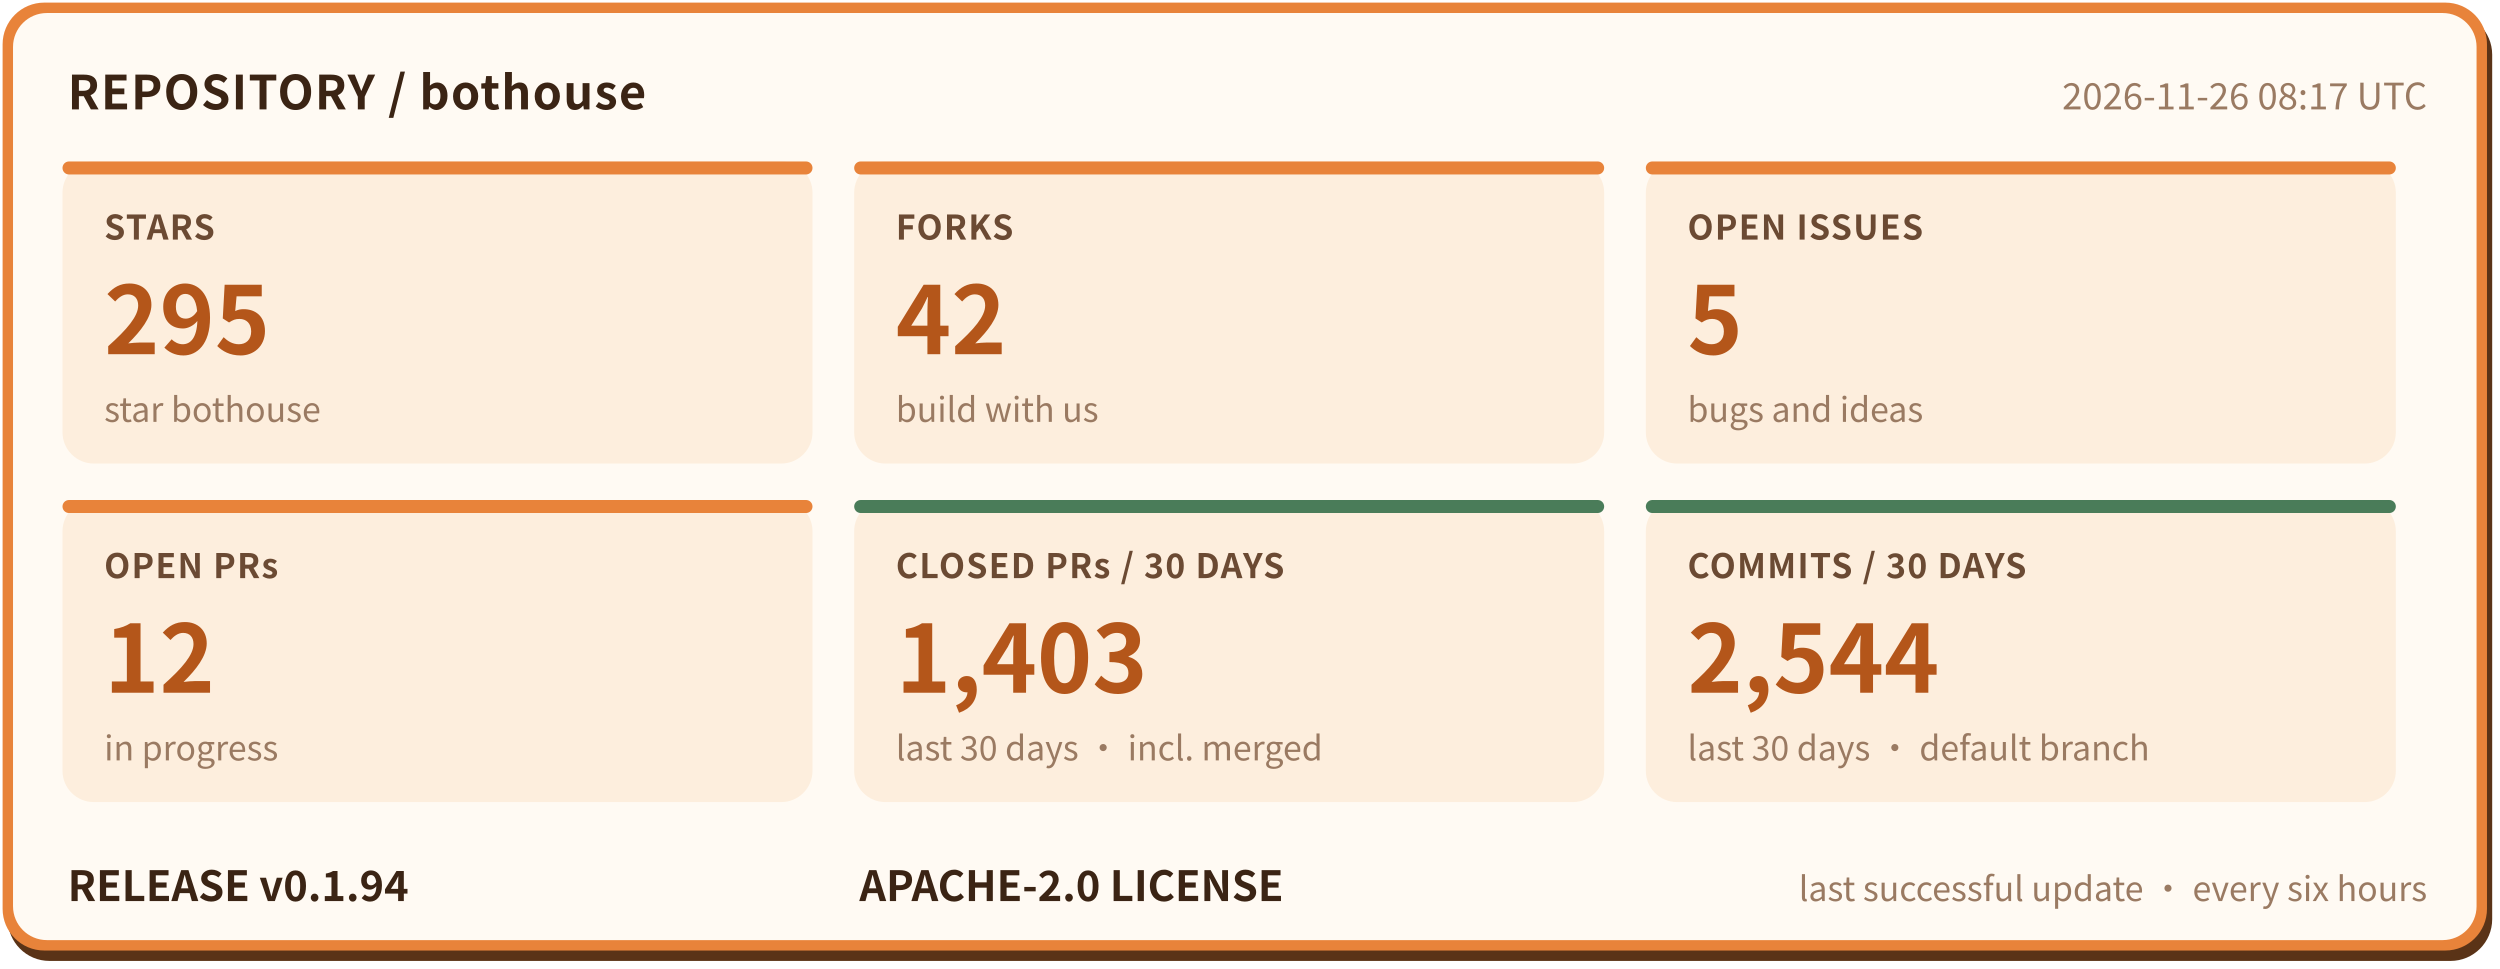
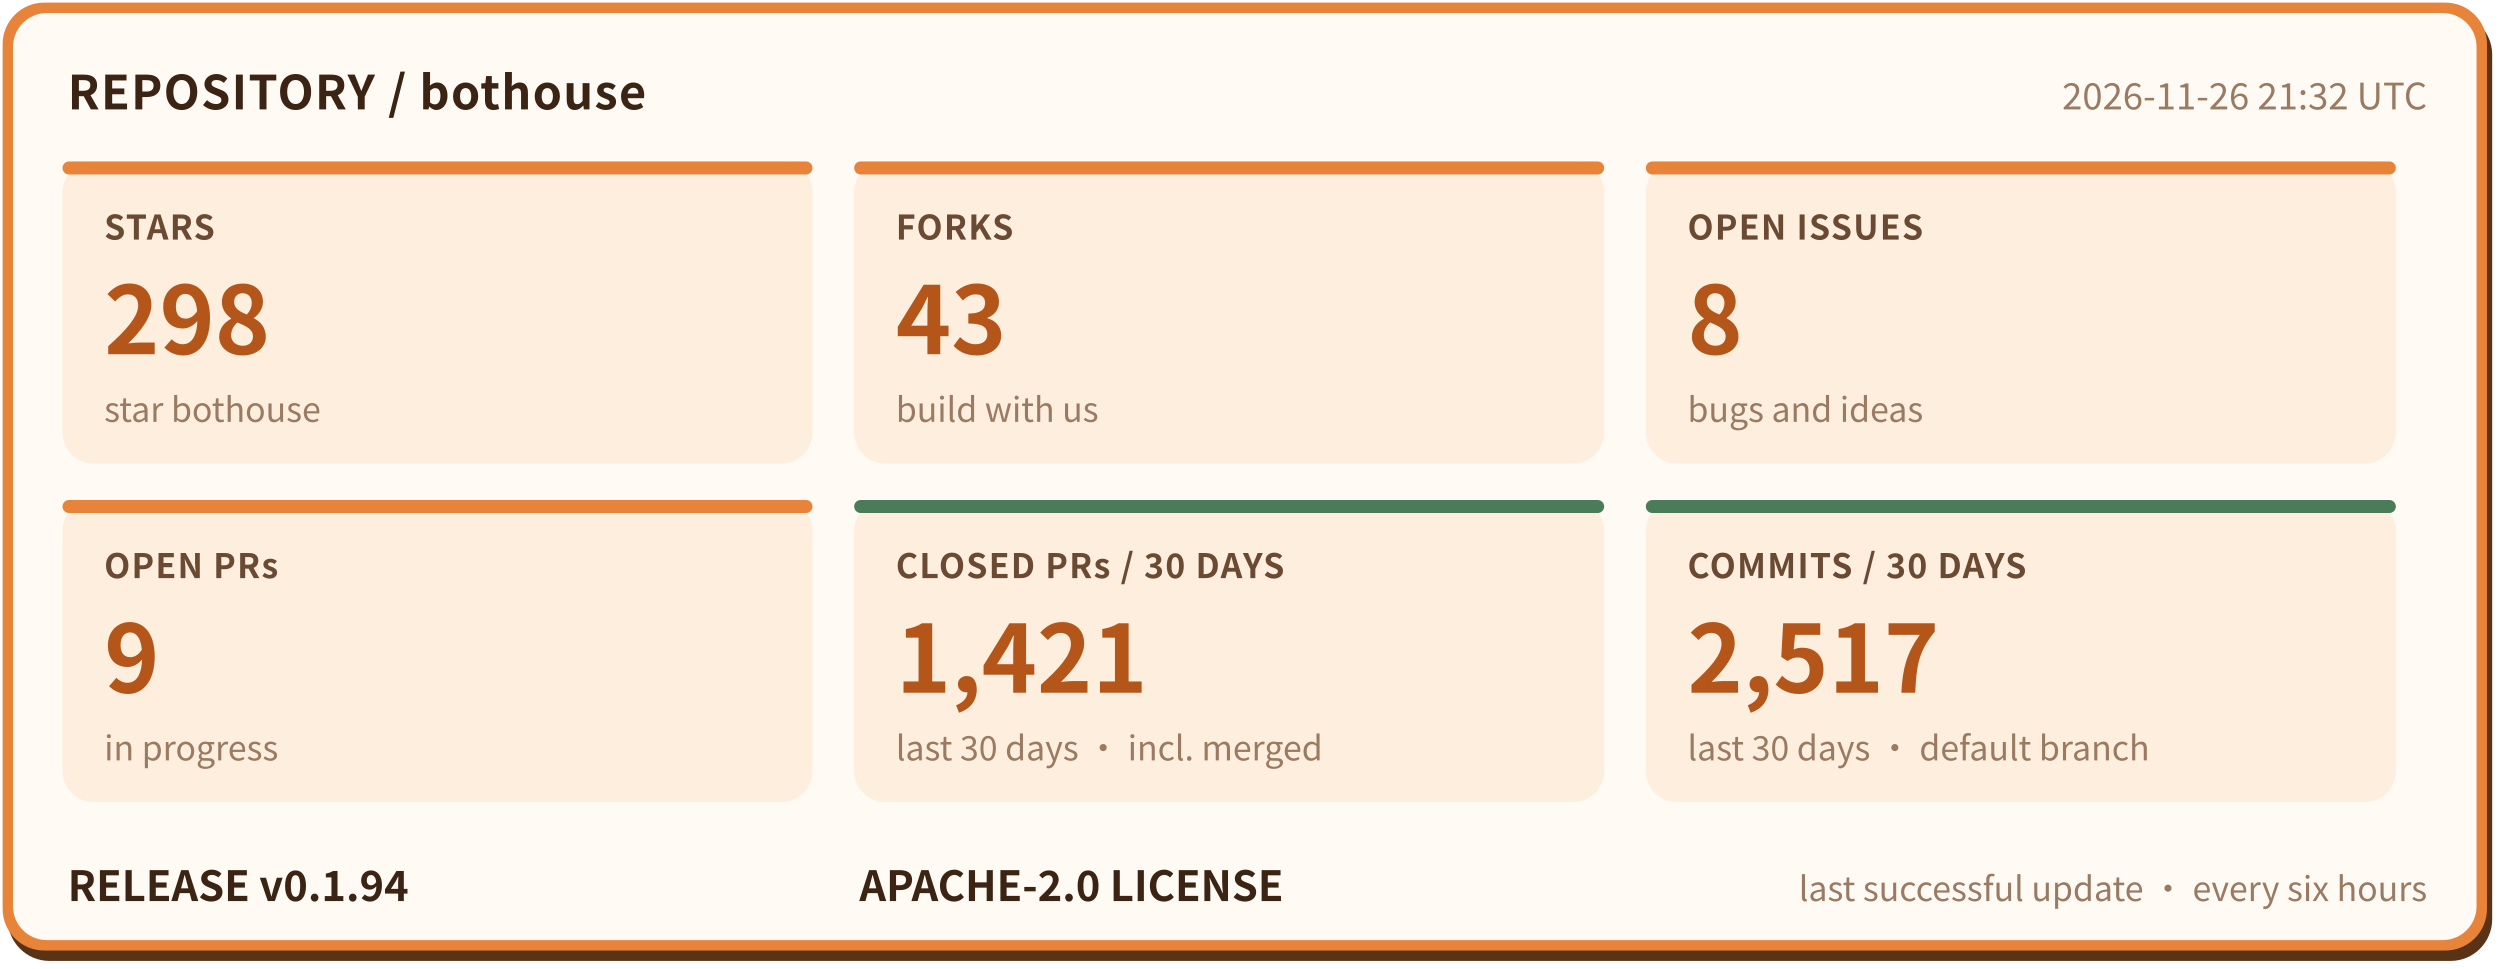
- <svg xmlns="http://www.w3.org/2000/svg" width="960" height="372" viewBox="0 0 960 372" role="img" aria-label="bothouse repository status: STARS 295, FORKS 42, OPEN ISSUES 5, OPEN PRs 12, CLOSED PRs / 30 DAYS 1403, COMMITS / 30 DAYS 2544, RELEASE v0.1.94" font-family="'PingFang SC','Hiragino Sans GB','Microsoft YaHei','Noto Sans CJK SC',-apple-system,'Segoe UI',sans-serif">
+ <svg xmlns="http://www.w3.org/2000/svg" width="960" height="372" viewBox="0 0 960 372" role="img" aria-label="bothouse repository status: STARS 298, FORKS 43, OPEN ISSUES 8, OPEN PRs 9, CLOSED PRs / 30 DAYS 1421, COMMITS / 30 DAYS 2517, RELEASE v0.1.94" font-family="'PingFang SC','Hiragino Sans GB','Microsoft YaHei','Noto Sans CJK SC',-apple-system,'Segoe UI',sans-serif">
  <rect x="3" y="5" width="954" height="364" rx="16" fill="#5a3317" />
  <rect x="1" y="1" width="954" height="364" rx="16" fill="#e8833a" />
  <rect x="5" y="5" width="946" height="356" rx="13" fill="#fffaf3" />
  <text x="26" y="42" font-size="18" font-weight="700" letter-spacing="0.5" fill="#3b2414">REPOSITORY / bothouse</text>
-   <text x="932" y="42" font-size="14" fill="#9a7a62" text-anchor="end">2026-11-26 08:17 UTC</text>
+   <text x="932" y="42" font-size="14" fill="#9a7a62" text-anchor="end">2026-11-26 21:32 UTC</text>
  <rect x="24" y="62" width="288" height="116" rx="12" fill="#fdeedd" />
  <rect x="24" y="62" width="288" height="5" rx="2.5" fill="#e8833a" />
  <text x="40" y="92" font-size="13" font-weight="600" letter-spacing="0.5" fill="#6b4a33">STARS</text>
-   <text x="40" y="136" font-size="36" font-weight="800" fill="#b4561a">295</text>
+   <text x="40" y="136" font-size="36" font-weight="800" fill="#b4561a">298</text>
  <text x="40" y="162" font-size="13" fill="#9a7a62">star bothouse</text>
  <rect x="328" y="62" width="288" height="116" rx="12" fill="#fdeedd" />
  <rect x="328" y="62" width="288" height="5" rx="2.5" fill="#e8833a" />
  <text x="344" y="92" font-size="13" font-weight="600" letter-spacing="0.5" fill="#6b4a33">FORKS</text>
-   <text x="344" y="136" font-size="36" font-weight="800" fill="#b4561a">42</text>
+   <text x="344" y="136" font-size="36" font-weight="800" fill="#b4561a">43</text>
  <text x="344" y="162" font-size="13" fill="#9a7a62">build with us</text>
  <rect x="632" y="62" width="288" height="116" rx="12" fill="#fdeedd" />
  <rect x="632" y="62" width="288" height="5" rx="2.5" fill="#e8833a" />
  <text x="648" y="92" font-size="13" font-weight="600" letter-spacing="0.5" fill="#6b4a33">OPEN ISSUES</text>
-   <text x="648" y="136" font-size="36" font-weight="800" fill="#b4561a">5</text>
+   <text x="648" y="136" font-size="36" font-weight="800" fill="#b4561a">8</text>
  <text x="648" y="162" font-size="13" fill="#9a7a62">bugs and ideas</text>
  <rect x="24" y="192" width="288" height="116" rx="12" fill="#fdeedd" />
  <rect x="24" y="192" width="288" height="5" rx="2.5" fill="#e8833a" />
  <text x="40" y="222" font-size="13" font-weight="600" letter-spacing="0.5" fill="#6b4a33">OPEN PRs</text>
-   <text x="40" y="266" font-size="36" font-weight="800" fill="#b4561a">12</text>
+   <text x="40" y="266" font-size="36" font-weight="800" fill="#b4561a">9</text>
  <text x="40" y="292" font-size="13" fill="#9a7a62">in progress</text>
  <rect x="328" y="192" width="288" height="116" rx="12" fill="#fdeedd" />
  <rect x="328" y="192" width="288" height="5" rx="2.5" fill="#4a7c59" />
  <text x="344" y="222" font-size="13" font-weight="600" letter-spacing="0.5" fill="#6b4a33">CLOSED PRs / 30 DAYS</text>
-   <text x="344" y="266" font-size="36" font-weight="800" fill="#b4561a">1,403</text>
+   <text x="344" y="266" font-size="36" font-weight="800" fill="#b4561a">1,421</text>
  <text x="344" y="292" font-size="13" fill="#9a7a62">last 30 days · incl. merged</text>
  <rect x="632" y="192" width="288" height="116" rx="12" fill="#fdeedd" />
  <rect x="632" y="192" width="288" height="5" rx="2.5" fill="#4a7c59" />
  <text x="648" y="222" font-size="13" font-weight="600" letter-spacing="0.5" fill="#6b4a33">COMMITS / 30 DAYS</text>
-   <text x="648" y="266" font-size="36" font-weight="800" fill="#b4561a">2,544</text>
+   <text x="648" y="266" font-size="36" font-weight="800" fill="#b4561a">2,517</text>
  <text x="648" y="292" font-size="13" fill="#9a7a62">last 30 days · default branch</text>
  <text x="26" y="346" font-size="16" font-weight="700" fill="#3b2414">RELEASE v0.1.94</text>
  <text x="330" y="346" font-size="16" font-weight="700" fill="#3b2414">APACHE-2.0 LICENSE</text>
  <text x="932" y="346" font-size="13" fill="#9a7a62" text-anchor="end">last successful update · every six hours</text>
</svg>
